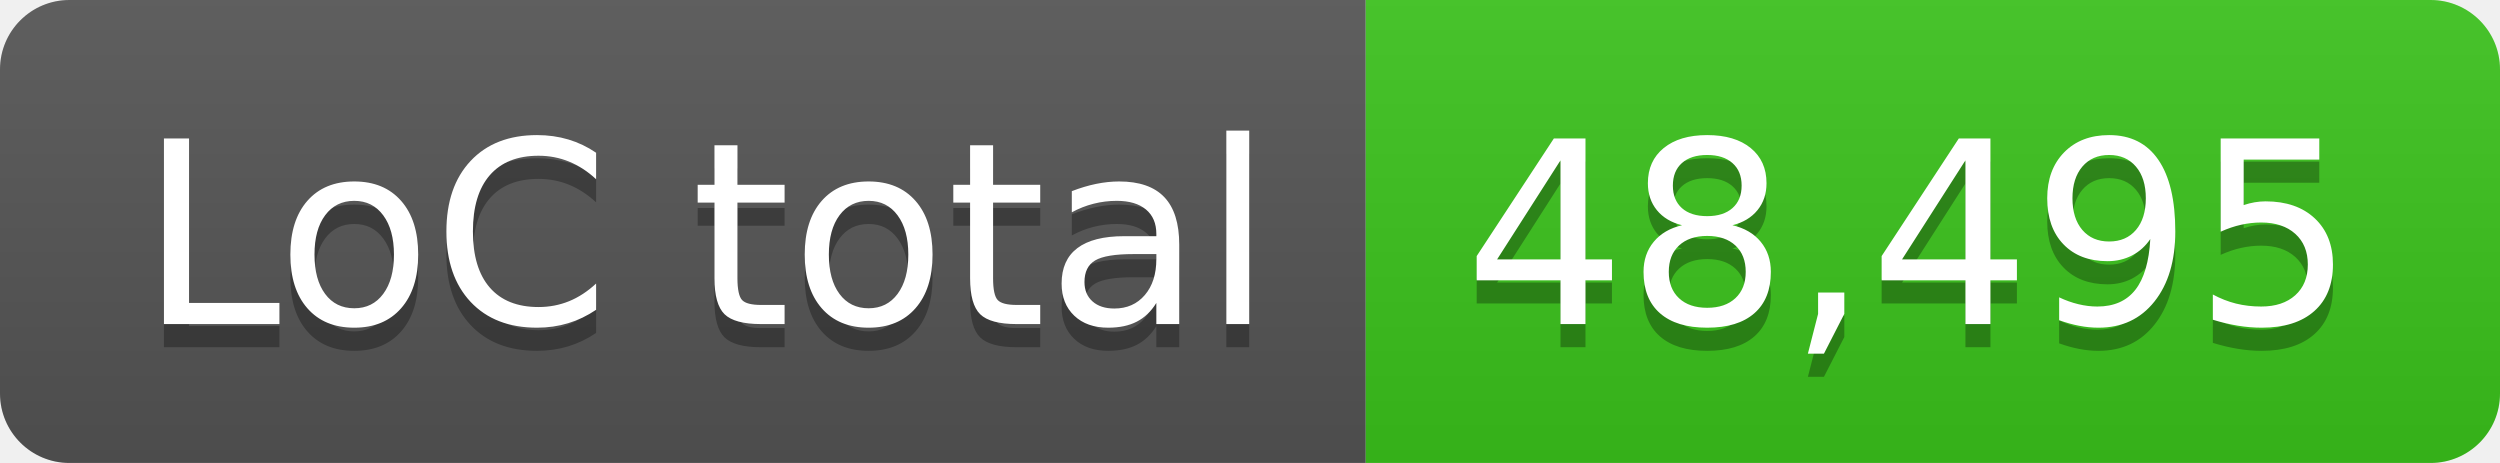
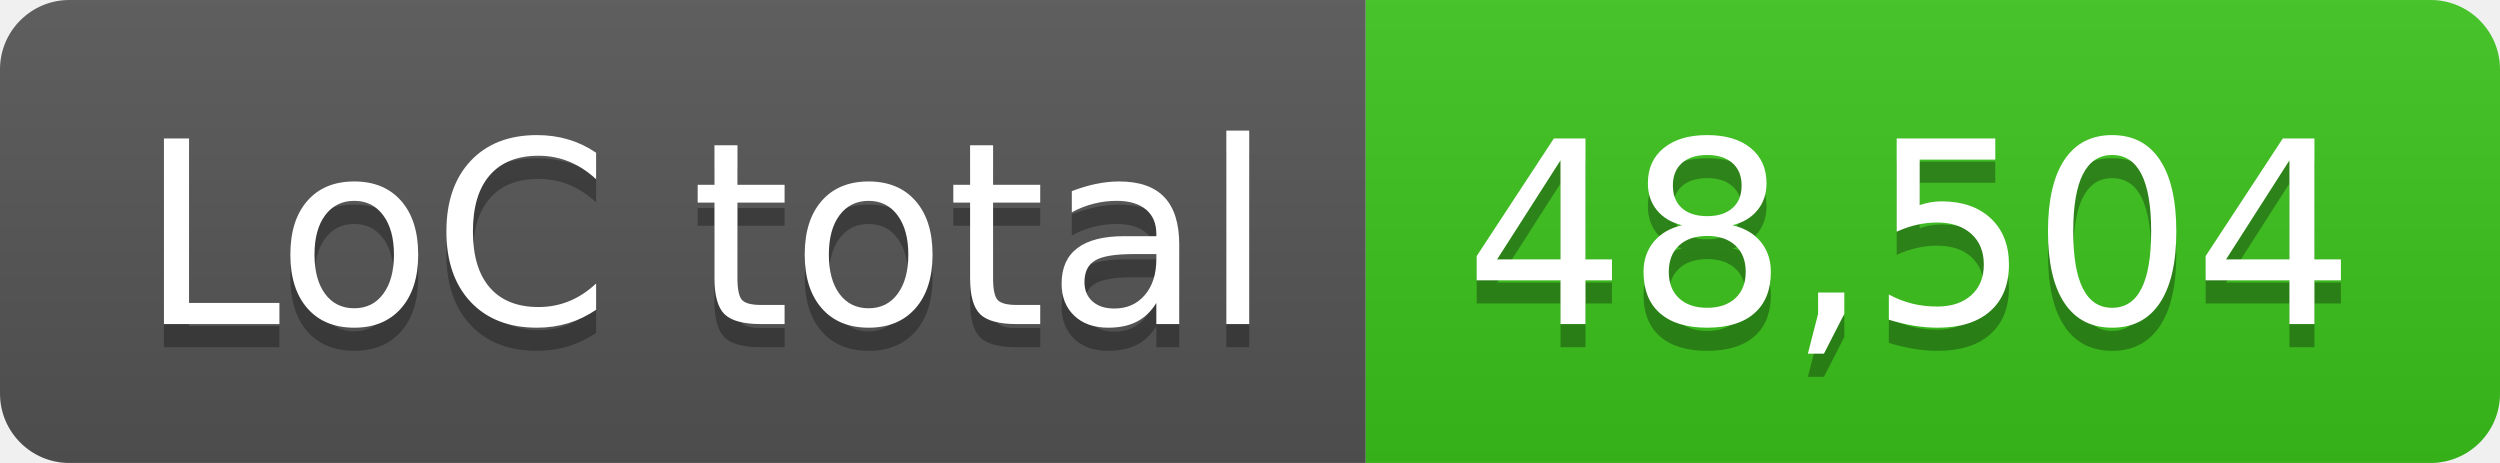
- <svg xmlns="http://www.w3.org/2000/svg" width="108" height="20" role="img" aria-label="LoC total: 48,495">
+ <svg xmlns="http://www.w3.org/2000/svg" width="108" height="20" role="img" aria-label="LoC total: 48,504">
  <linearGradient id="s" x2="0" y2="100%">
    <stop offset="0" stop-color="#bbb" stop-opacity=".1" />
    <stop offset="1" stop-opacity=".1" />
  </linearGradient>
  <clipPath id="r">
    <rect width="108" height="20" rx="3" fill="#fff" />
  </clipPath>
  <g clip-path="url(#r)">
    <rect width="59" height="20" fill="#555" />
    <rect x="59" width="49" height="20" fill="#3bc41c" />
    <rect width="108" height="20" fill="url(#s)" />
  </g>
  <g fill="#fff" text-anchor="middle" font-family="Verdana,Geneva,DejaVu Sans,sans-serif" text-rendering="geometricPrecision" font-size="110">
    <text aria-hidden="true" x="305" y="150" fill="#010101" fill-opacity=".3" transform="scale(.1)" textLength="490">LoC total</text>
    <text x="305" y="140" transform="scale(.1)" fill="#fff" textLength="490">LoC total</text>
-     <text aria-hidden="true" x="825" y="150" fill="#010101" fill-opacity=".3" transform="scale(.1)" textLength="390">48,495</text>
-     <text x="825" y="140" transform="scale(.1)" fill="#fff" textLength="390">48,495</text>
+     <text aria-hidden="true" x="825" y="150" fill="#010101" fill-opacity=".3" transform="scale(.1)" textLength="390">48,504</text>
+     <text x="825" y="140" transform="scale(.1)" fill="#fff" textLength="390">48,504</text>
  </g>
</svg>
